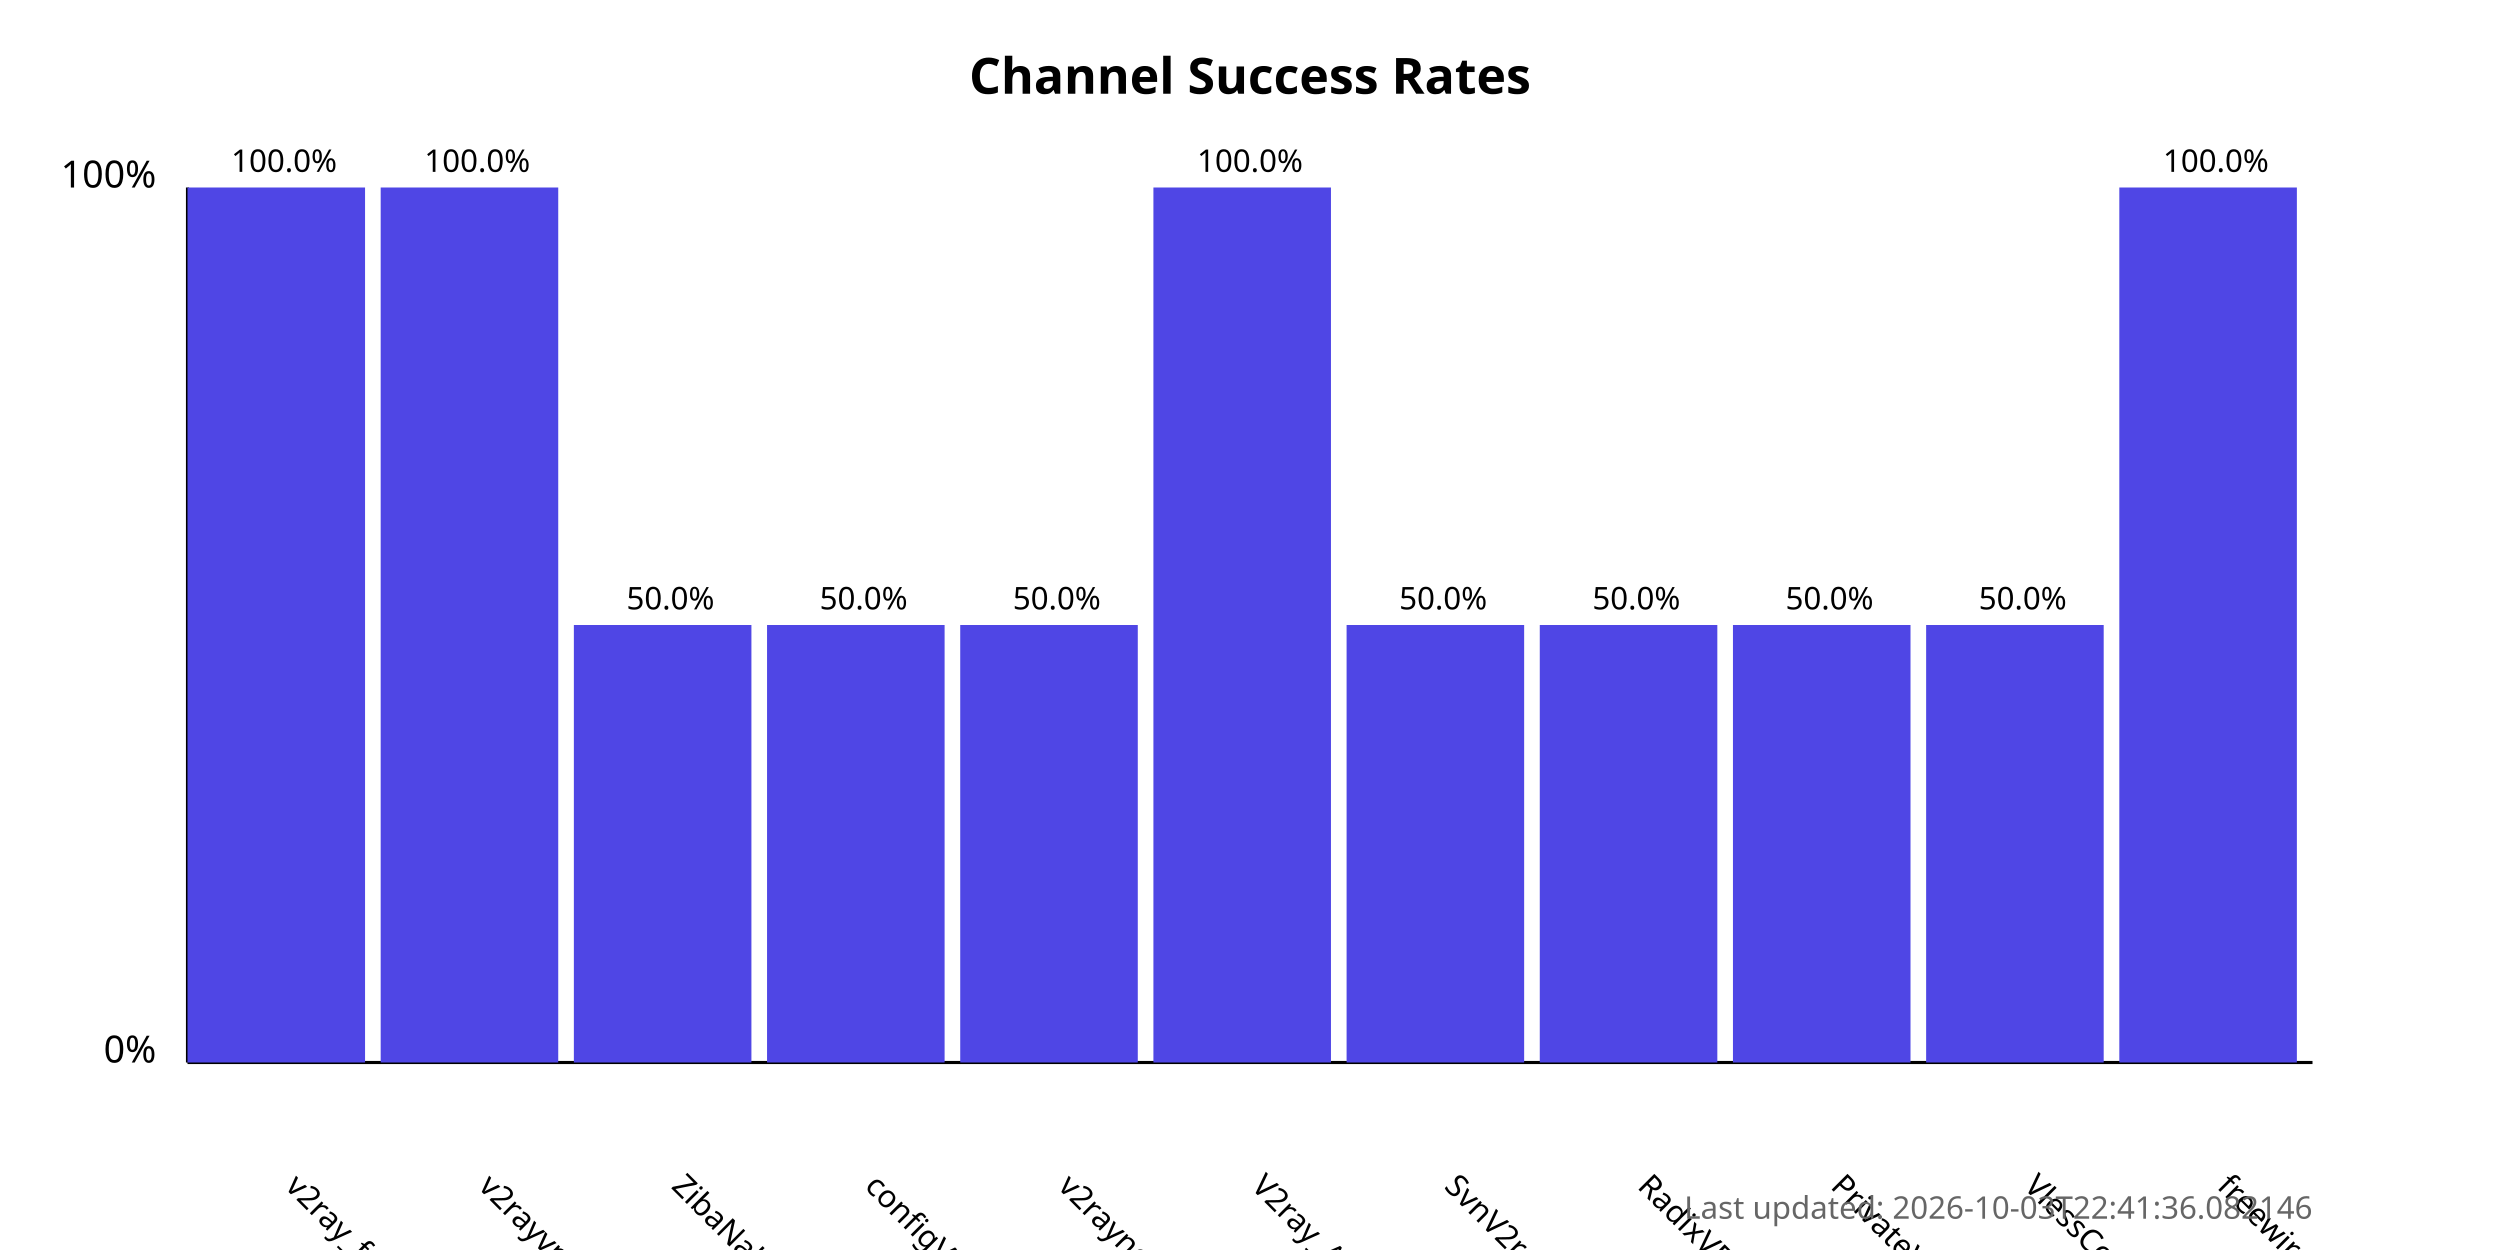
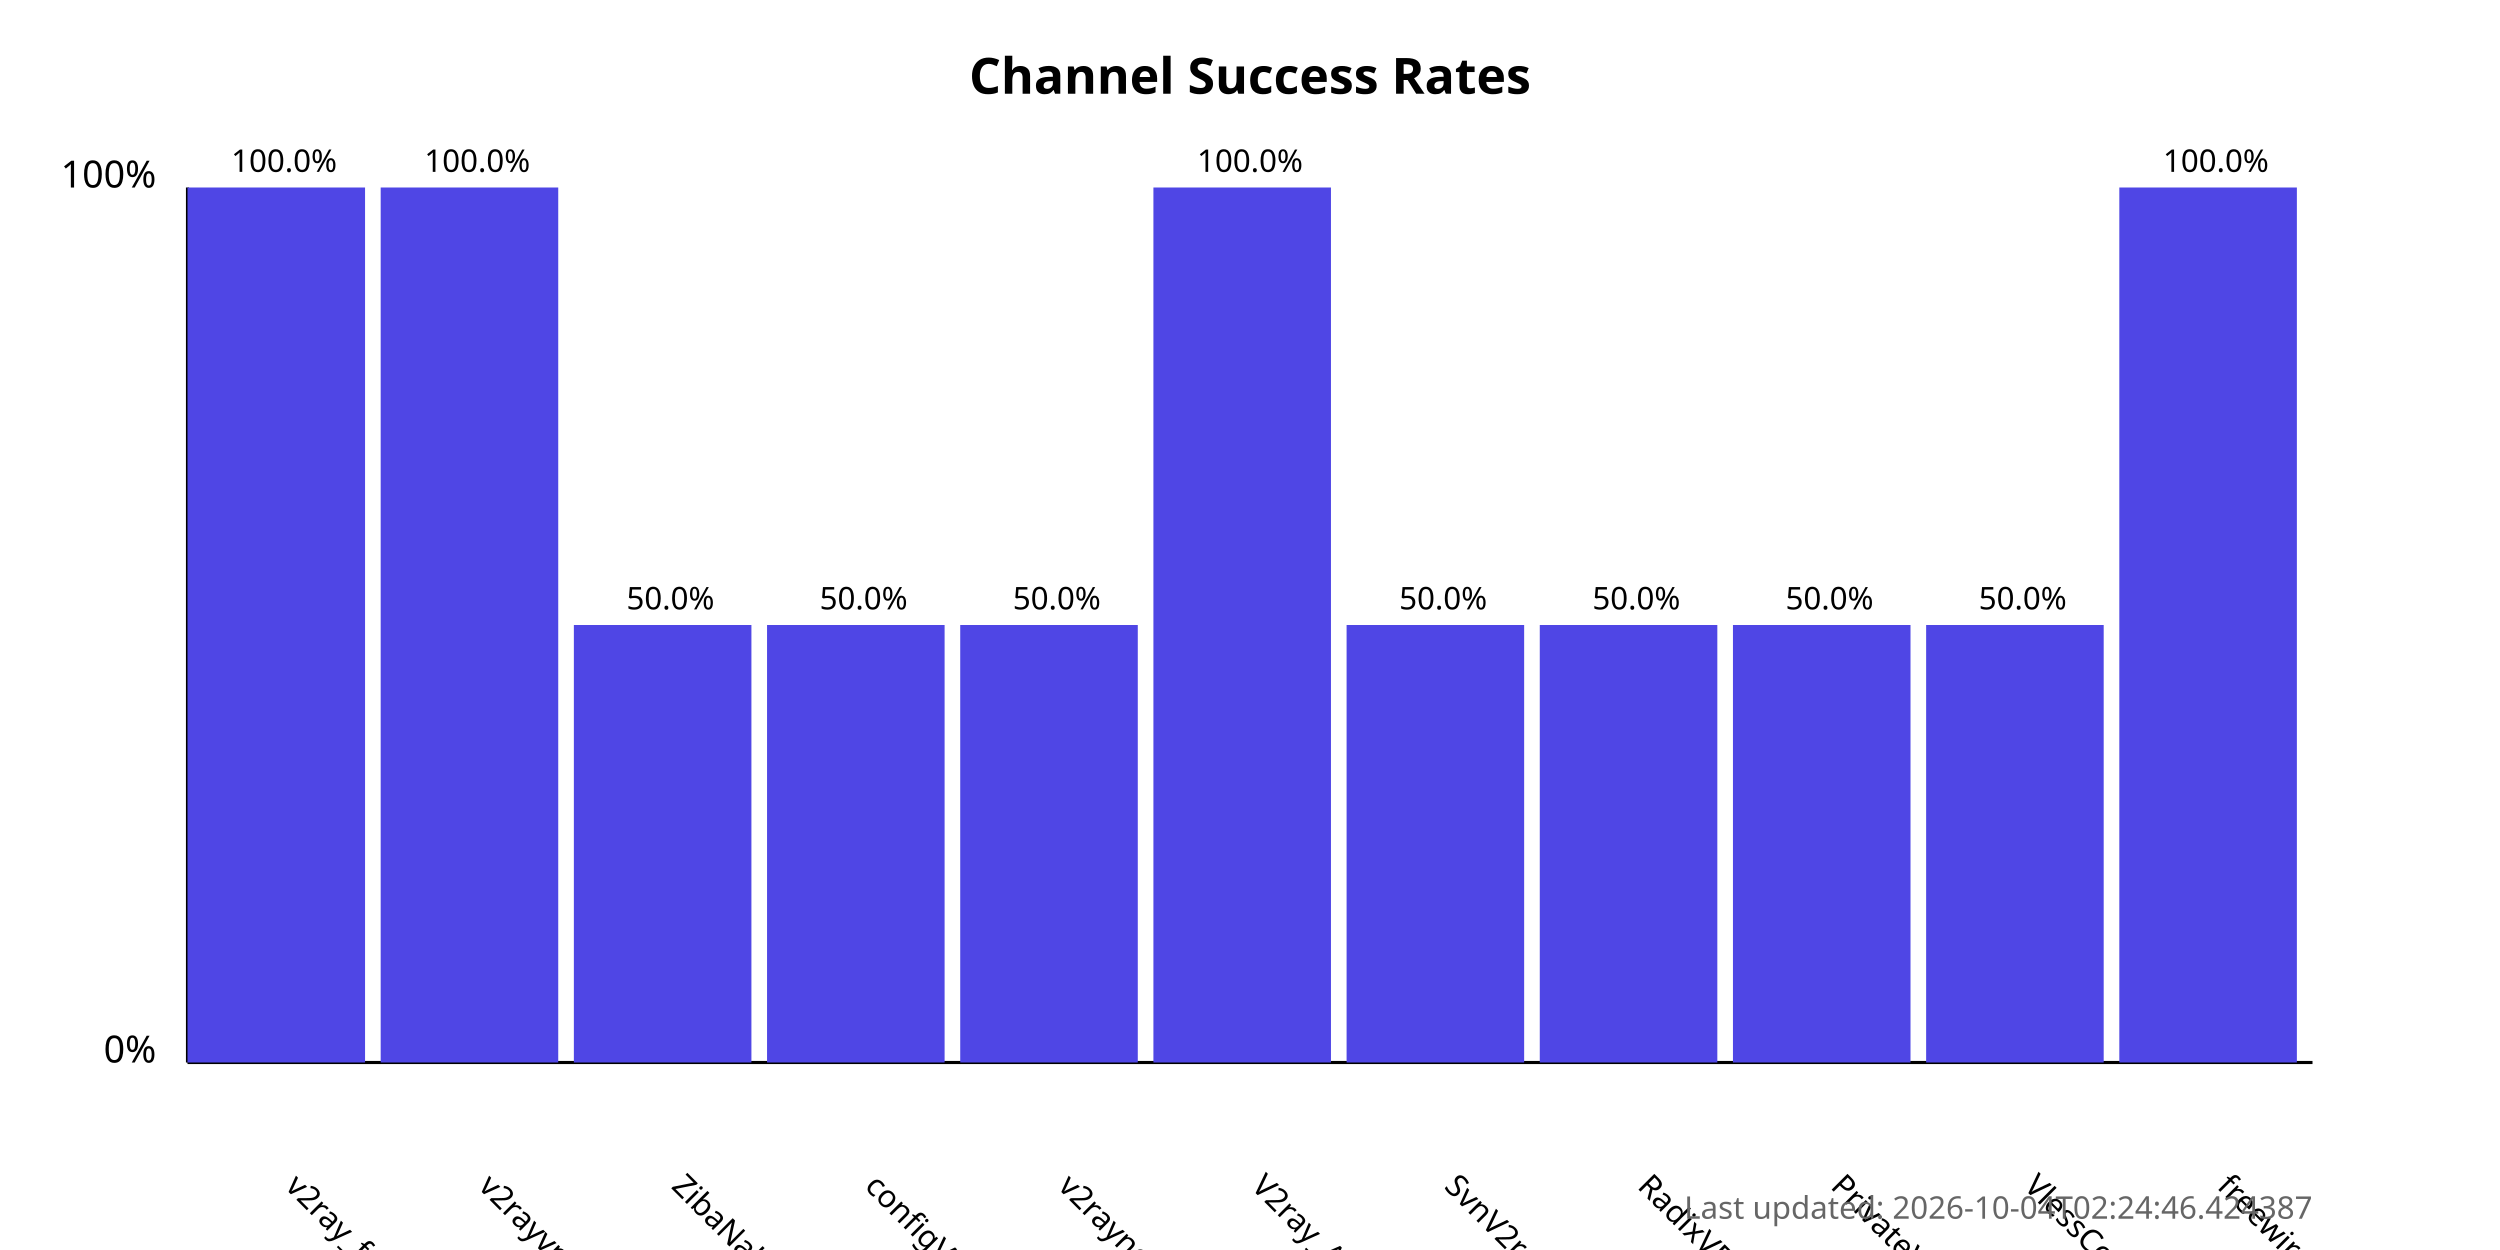
<svg xmlns="http://www.w3.org/2000/svg" width="800" height="400">
  <style>
            .chart-title { font: bold 16px sans-serif; }
            .axis-label { font: 12px sans-serif; }
            .tick-label { font: 10px sans-serif; }
            .bar { fill: #4f46e5; }
            .bar:hover { fill: #6366f1; }
            .timestamp { font: 10px sans-serif; fill: #666; }
        </style>
  <text x="400.0" y="30" text-anchor="middle" class="chart-title">
            Channel Success Rates
        </text>
  <line x1="60" y1="340" x2="60" y2="60" stroke="black" stroke-width="1" />
  <line x1="60" y1="340" x2="740" y2="340" stroke="black" stroke-width="1" />
  <text x="50" y="340" text-anchor="end" class="axis-label">0%</text>
  <text x="50" y="60" text-anchor="end" class="axis-label">100%</text>
  <g>
    <rect x="60" y="60.0" width="56.818" height="280.0" class="bar" />
    <text x="90.909" y="380" transform="rotate(45, 90.90909, 380)" text-anchor="start" class="tick-label">
                v2ray_free_conf
            </text>
    <text x="90.909" y="55.0" text-anchor="middle" class="tick-label">
                100.0%
            </text>
  </g>
  <g>
    <rect x="121.818" y="60.0" width="56.818" height="280.0" class="bar" />
    <text x="152.727" y="380" transform="rotate(45, 152.7273, 380)" text-anchor="start" class="tick-label">
                v2rayvpno
            </text>
    <text x="152.727" y="55.0" text-anchor="middle" class="tick-label">
                100.0%
            </text>
  </g>
  <g>
    <rect x="183.636" y="200.0" width="56.818" height="140.0" class="bar" />
    <text x="214.545" y="380" transform="rotate(45, 214.5455, 380)" text-anchor="start" class="tick-label">
                ZibaNabz
            </text>
    <text x="214.545" y="195.0" text-anchor="middle" class="tick-label">
                50.0%
            </text>
  </g>
  <g>
    <rect x="245.455" y="200.0" width="56.818" height="140.0" class="bar" />
    <text x="276.364" y="380" transform="rotate(45, 276.3636, 380)" text-anchor="start" class="tick-label">
                configV2rayForFree
            </text>
    <text x="276.364" y="195.0" text-anchor="middle" class="tick-label">
                50.0%
            </text>
  </g>
  <g>
    <rect x="307.273" y="200.0" width="56.818" height="140.0" class="bar" />
    <text x="338.182" y="380" transform="rotate(45, 338.1818, 380)" text-anchor="start" class="tick-label">
                v2rayngvpn
            </text>
    <text x="338.182" y="195.0" text-anchor="middle" class="tick-label">
                50.0%
            </text>
  </g>
  <g>
    <rect x="369.091" y="60.0" width="56.818" height="280.0" class="bar" />
    <text x="400.0" y="380" transform="rotate(45, 400.0, 380)" text-anchor="start" class="tick-label">
                V2ray_Alpha
            </text>
    <text x="400.0" y="55.0" text-anchor="middle" class="tick-label">
                100.0%
            </text>
  </g>
  <g>
    <rect x="430.909" y="200.0" width="56.818" height="140.0" class="bar" />
    <text x="461.818" y="380" transform="rotate(45, 461.8182, 380)" text-anchor="start" class="tick-label">
                SvnV2ray
            </text>
    <text x="461.818" y="195.0" text-anchor="middle" class="tick-label">
                50.0%
            </text>
  </g>
  <g>
    <rect x="492.727" y="200.0" width="56.818" height="140.0" class="bar" />
    <text x="523.636" y="380" transform="rotate(45, 523.6364, 380)" text-anchor="start" class="tick-label">
                RadixVPN
            </text>
    <text x="523.636" y="195.0" text-anchor="middle" class="tick-label">
                50.0%
            </text>
  </g>
  <g>
    <rect x="554.545" y="200.0" width="56.818" height="140.0" class="bar" />
    <text x="585.455" y="380" transform="rotate(45, 585.4545, 380)" text-anchor="start" class="tick-label">
                PrivateVPNs
            </text>
    <text x="585.455" y="195.0" text-anchor="middle" class="tick-label">
                50.0%
            </text>
  </g>
  <g>
    <rect x="616.364" y="200.0" width="56.818" height="140.0" class="bar" />
    <text x="647.273" y="380" transform="rotate(45, 647.2727, 380)" text-anchor="start" class="tick-label">
                VlessConfig
            </text>
    <text x="647.273" y="195.0" text-anchor="middle" class="tick-label">
                50.0%
            </text>
  </g>
  <g>
    <rect x="678.182" y="60.0" width="56.818" height="280.0" class="bar" />
    <text x="709.091" y="380" transform="rotate(45, 709.0909, 380)" text-anchor="start" class="tick-label">
                freewireguard
            </text>
    <text x="709.091" y="55.0" text-anchor="middle" class="tick-label">
                100.0%
            </text>
  </g>
  <text x="740" y="390" text-anchor="end" class="timestamp">
-             Last updated: 2026-10-03T22:41:36.082146
+             Last updated: 2026-10-04T02:24:46.424387
        </text>
</svg>
